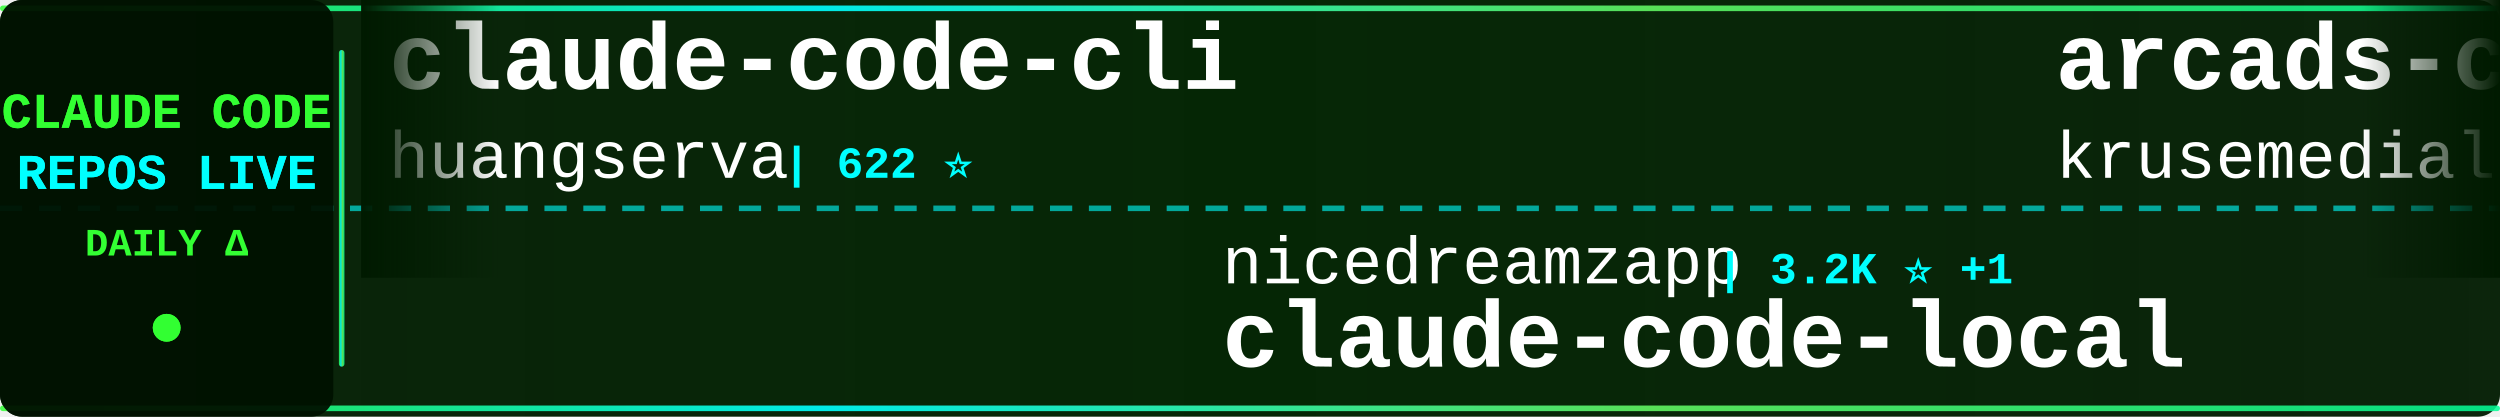
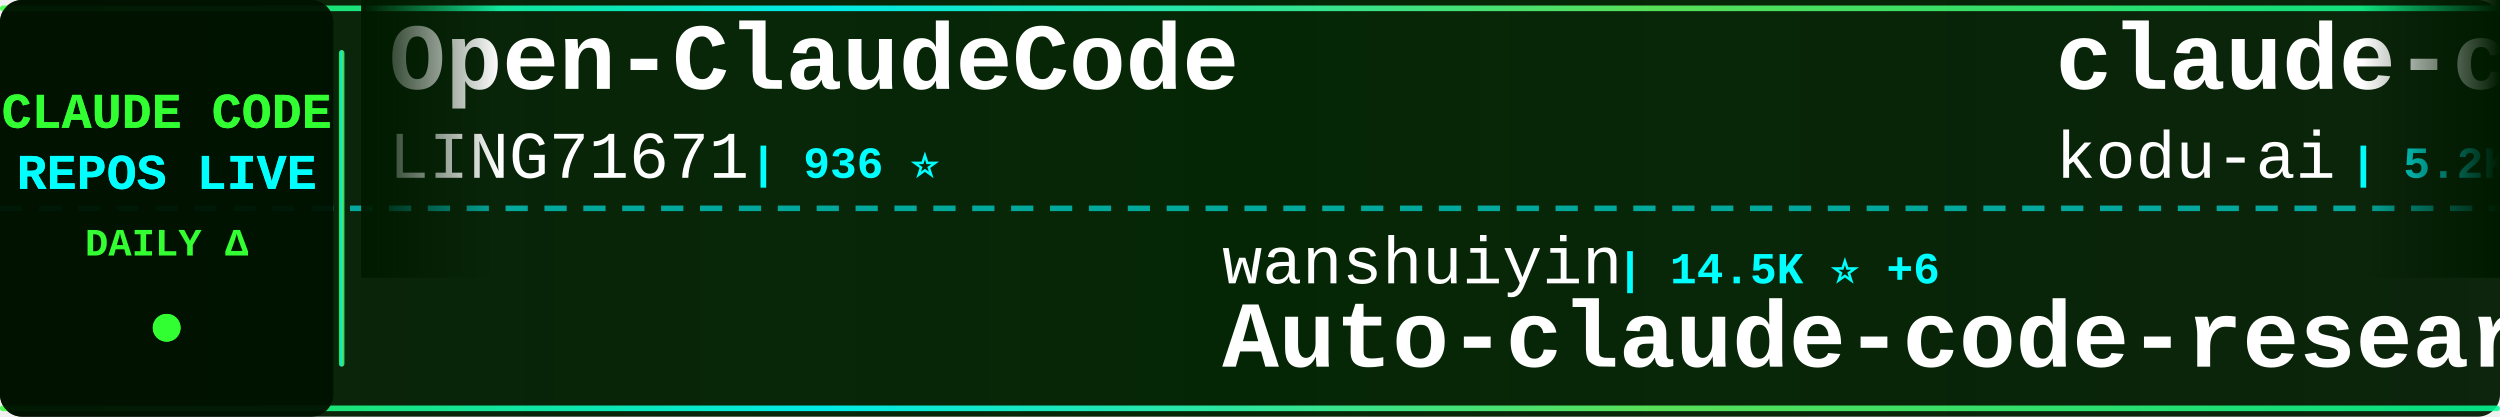
<svg xmlns="http://www.w3.org/2000/svg" width="900" height="150">
  <defs>
    <linearGradient id="tickerBg" x1="0%" y1="0%" x2="100%" y2="0%">
      <stop offset="0%" style="stop-color:#001a00;stop-opacity:0.95" />
      <stop offset="50%" style="stop-color:#002200;stop-opacity:0.98" />
      <stop offset="100%" style="stop-color:#001a00;stop-opacity:0.95" />
    </linearGradient>
    <linearGradient id="borderGrad" x1="0%" y1="0%" x2="100%" y2="0%">
      <stop offset="0%" style="stop-color:#33ff33;stop-opacity:0.85">
        <animate attributeName="stop-opacity" values="0.85;1;0.85" dur="2s" repeatCount="indefinite" />
      </stop>
      <stop offset="33%" style="stop-color:#00ffff;stop-opacity:0.9">
        <animate attributeName="stop-opacity" values="0.9;1;0.9" dur="2.2s" repeatCount="indefinite" />
      </stop>
      <stop offset="66%" style="stop-color:#66ff66;stop-opacity:0.85">
        <animate attributeName="stop-opacity" values="0.85;1;0.85" dur="1.8s" repeatCount="indefinite" />
      </stop>
      <stop offset="100%" style="stop-color:#00ff99;stop-opacity:0.85">
        <animate attributeName="stop-opacity" values="0.85;1;0.85" dur="2s" repeatCount="indefinite" />
      </stop>
    </linearGradient>
    <filter id="textGlow">
      <feGaussianBlur stdDeviation="0.1" result="coloredBlur" />
      <feMerge>
        <feMergeNode in="coloredBlur" />
        <feMergeNode in="SourceGraphic" />
      </feMerge>
    </filter>
    <filter id="metricGlow">
      <feGaussianBlur stdDeviation="0.2" result="coloredBlur" />
      <feMerge>
        <feMergeNode in="coloredBlur" />
        <feMergeNode in="SourceGraphic" />
      </feMerge>
    </filter>
    <linearGradient id="leftFade" x1="0%" y1="0%" x2="100%" y2="0%">
      <stop offset="0%" style="stop-color:#001a00;stop-opacity:1" />
      <stop offset="100%" style="stop-color:#001a00;stop-opacity:0" />
    </linearGradient>
    <linearGradient id="rightFade" x1="0%" y1="0%" x2="100%" y2="0%">
      <stop offset="0%" style="stop-color:#001a00;stop-opacity:0" />
      <stop offset="100%" style="stop-color:#001a00;stop-opacity:1" />
    </linearGradient>
  </defs>
  <rect width="900" height="150" fill="url(#tickerBg)" rx="8" />
  <rect x="0" y="2" width="900" height="2" fill="url(#borderGrad)" rx="1" />
  <rect x="0" y="146" width="900" height="2" fill="url(#borderGrad)" rx="1" />
  <line x1="0" y1="75" x2="900" y2="75" stroke="#00ffff" stroke-width="2" stroke-dasharray="8 6" opacity="0.6" />
  <rect x="0" y="0" width="120" height="150" fill="#001100" opacity="0.95" rx="8" />
  <text x="60" y="46" font-family="'Courier New', monospace" font-size="18" font-weight="bold" fill="#33ff33" text-anchor="middle" filter="url(#textGlow)">
    CLAUDE CODE
  </text>
  <text x="60" y="68" font-family="'Courier New', monospace" font-size="18" font-weight="bold" fill="#00ffff" text-anchor="middle" filter="url(#textGlow)">
    REPOS LIVE
  </text>
  <text x="60" y="92" font-family="'Courier New', monospace" font-size="14" font-weight="bold" fill="#33ff33" text-anchor="middle">
    DAILY Δ
  </text>
  <circle cx="60" cy="118" r="5" fill="#33ff33" filter="url(#metricGlow)">
    <animate attributeName="r" values="4;6;4" dur="1.5s" repeatCount="indefinite" />
    <animate attributeName="opacity" values="0.6;1;0.6" dur="1.5s" repeatCount="indefinite" />
  </circle>
  <rect x="122" y="18" width="2" height="114" fill="url(#borderGrad)" rx="1" />
  <clipPath id="tickerClip">
    <rect x="130" y="0" width="770" height="150" />
  </clipPath>
  <g clip-path="url(#tickerClip)">
    <g id="tickerItems">
      <animateTransform attributeName="transform" attributeType="XML" type="translate" from="0 0" to="-3000 0" dur="54s" repeatCount="indefinite" />
      <g transform="translate(0, 0)">
-         <text x="140" y="32" font-family="'Courier New', monospace" font-size="34" font-weight="bold" fill="#ffffff">claude-code-cli</text>
-         <text x="140" y="64" font-family="'Courier New', monospace" font-size="24" font-weight="normal" fill="#ffffff" opacity="1.0">huangserva</text>
-         <text x="282" y="64" font-family="'Courier New', monospace" font-size="16" font-weight="bold" fill="#00ffff"> | 622 ⭐</text>
+         <text x="140" y="32" font-family="'Courier New', monospace" font-size="34" font-weight="bold" fill="#ffffff">Open-ClaudeCode</text>
+         <text x="140" y="64" font-family="'Courier New', monospace" font-size="24" font-weight="normal" fill="#ffffff" opacity="1.0">LING71671</text>
+         <text x="270" y="64" font-family="'Courier New', monospace" font-size="16" font-weight="bold" fill="#00ffff"> | 936 ⭐</text>
      </g>
      <g transform="translate(300, 0)">
-         <text x="140" y="102" font-family="'Courier New', monospace" font-size="24" font-weight="normal" fill="#ffffff" opacity="1.0">nicedreamzapp</text>
-         <text x="318" y="102" font-family="'Courier New', monospace" font-size="16" font-weight="bold" fill="#00ffff"> | 3.2K ⭐ +1</text>
-         <text x="140" y="132" font-family="'Courier New', monospace" font-size="34" font-weight="bold" fill="#ffffff">claude-code-local</text>
+         <text x="140" y="102" font-family="'Courier New', monospace" font-size="24" font-weight="normal" fill="#ffffff" opacity="1.0">wanshuiyin</text>
+         <text x="282" y="102" font-family="'Courier New', monospace" font-size="16" font-weight="bold" fill="#00ffff"> | 14.5K ⭐ +6</text>
+         <text x="140" y="132" font-family="'Courier New', monospace" font-size="34" font-weight="bold" fill="#ffffff">Auto-claude-code-researc...</text>
      </g>
      <g transform="translate(600, 0)">
-         <text x="140" y="32" font-family="'Courier New', monospace" font-size="34" font-weight="bold" fill="#ffffff">arcads-claude-code</text>
-         <text x="140" y="64" font-family="'Courier New', monospace" font-size="24" font-weight="normal" fill="#ffffff" opacity="1.0">krusemediallc</text>
-         <text x="318" y="64" font-family="'Courier New', monospace" font-size="16" font-weight="bold" fill="#00ffff"> | 1.1K ⭐</text>
+         <text x="140" y="32" font-family="'Courier New', monospace" font-size="34" font-weight="bold" fill="#ffffff">claude-coder</text>
+         <text x="140" y="64" font-family="'Courier New', monospace" font-size="24" font-weight="normal" fill="#ffffff" opacity="1.0">kodu-ai</text>
+         <text x="246" y="64" font-family="'Courier New', monospace" font-size="16" font-weight="bold" fill="#00ffff"> | 5.2K ⭐</text>
      </g>
      <g transform="translate(900, 0)">
-         <text x="140" y="102" font-family="'Courier New', monospace" font-size="24" font-weight="normal" fill="#ffffff" opacity="1.0">https-deeplearning-ai</text>
-         <text x="414" y="102" font-family="'Courier New', monospace" font-size="16" font-weight="bold" fill="#00ffff"> | 540 ⭐</text>
-         <text x="140" y="132" font-family="'Courier New', monospace" font-size="34" font-weight="bold" fill="#ffffff">sc-claude-code-files</text>
+         <text x="140" y="102" font-family="'Courier New', monospace" font-size="24" font-weight="normal" fill="#ffffff" opacity="1.0">JrCx7scC</text>
+         <text x="258" y="102" font-family="'Courier New', monospace" font-size="16" font-weight="bold" fill="#00ffff"> | 373 ⭐</text>
+         <text x="140" y="132" font-family="'Courier New', monospace" font-size="34" font-weight="bold" fill="#ffffff">claude-code-source</text>
      </g>
      <g transform="translate(1200, 0)">
-         <text x="140" y="32" font-family="'Courier New', monospace" font-size="34" font-weight="bold" fill="#ffffff">Claude-Code-Usage-Monito...</text>
-         <text x="140" y="64" font-family="'Courier New', monospace" font-size="24" font-weight="normal" fill="#ffffff" opacity="1.0">Maciek-roboblog</text>
-         <text x="342" y="64" font-family="'Courier New', monospace" font-size="16" font-weight="bold" fill="#00ffff"> | 8.6K ⭐ +1</text>
+         <text x="140" y="32" font-family="'Courier New', monospace" font-size="34" font-weight="bold" fill="#ffffff">claude-code-source-code-...</text>
+         <text x="140" y="64" font-family="'Courier New', monospace" font-size="24" font-weight="normal" fill="#ffffff" opacity="1.0">ghuntley</text>
+         <text x="258" y="64" font-family="'Courier New', monospace" font-size="16" font-weight="bold" fill="#00ffff"> | 989 ⭐</text>
      </g>
      <g transform="translate(1500, 0)">
-         <text x="140" y="102" font-family="'Courier New', monospace" font-size="24" font-weight="normal" fill="#ffffff" opacity="1.0">centminmod</text>
-         <text x="282" y="102" font-family="'Courier New', monospace" font-size="16" font-weight="bold" fill="#00ffff"> | 2.6K ⭐</text>
-         <text x="140" y="132" font-family="'Courier New', monospace" font-size="34" font-weight="bold" fill="#ffffff">my-claude-code-setup</text>
+         <text x="140" y="102" font-family="'Courier New', monospace" font-size="24" font-weight="normal" fill="#ffffff" opacity="1.0">lintsinghua</text>
+         <text x="294" y="102" font-family="'Courier New', monospace" font-size="16" font-weight="bold" fill="#00ffff"> | 4.1K ⭐</text>
+         <text x="140" y="132" font-family="'Courier New', monospace" font-size="34" font-weight="bold" fill="#ffffff">claude-code-book</text>
      </g>
      <g transform="translate(1800, 0)">
-         <text x="140" y="32" font-family="'Courier New', monospace" font-size="34" font-weight="bold" fill="#ffffff">claude-code-security-rev...</text>
-         <text x="140" y="64" font-family="'Courier New', monospace" font-size="24" font-weight="normal" fill="#ffffff" opacity="1.0">anthropics</text>
-         <text x="282" y="64" font-family="'Courier New', monospace" font-size="16" font-weight="bold" fill="#00ffff"> | 5.8K ⭐ +3</text>
+         <text x="140" y="32" font-family="'Courier New', monospace" font-size="34" font-weight="bold" fill="#ffffff">claude-code-hooks-master...</text>
+         <text x="140" y="64" font-family="'Courier New', monospace" font-size="24" font-weight="normal" fill="#ffffff" opacity="1.0">disler</text>
+         <text x="234" y="64" font-family="'Courier New', monospace" font-size="16" font-weight="bold" fill="#00ffff"> | 3.9K ⭐</text>
      </g>
      <g transform="translate(2100, 0)">
-         <text x="140" y="102" font-family="'Courier New', monospace" font-size="24" font-weight="normal" fill="#ffffff" opacity="1.0">guanshan</text>
-         <text x="258" y="102" font-family="'Courier New', monospace" font-size="16" font-weight="bold" fill="#00ffff"> | 61 ⭐</text>
-         <text x="140" y="132" font-family="'Courier New', monospace" font-size="34" font-weight="bold" fill="#ffffff">ClaudeCode</text>
+         <text x="140" y="102" font-family="'Courier New', monospace" font-size="24" font-weight="normal" fill="#ffffff" opacity="1.0">asgeirtj</text>
+         <text x="258" y="102" font-family="'Courier New', monospace" font-size="16" font-weight="bold" fill="#00ffff"> | 62.7K ⭐ +8</text>
+         <text x="140" y="132" font-family="'Courier New', monospace" font-size="34" font-weight="bold" fill="#ffffff">system_prompts_leaks</text>
      </g>
      <g transform="translate(2400, 0)">
-         <text x="140" y="32" font-family="'Courier New', monospace" font-size="34" font-weight="bold" fill="#ffffff">awesome-claude-code</text>
-         <text x="140" y="64" font-family="'Courier New', monospace" font-size="24" font-weight="normal" fill="#ffffff" opacity="1.0">jqueryscript</text>
-         <text x="306" y="64" font-family="'Courier New', monospace" font-size="16" font-weight="bold" fill="#00ffff"> | 494 ⭐</text>
+         <text x="140" y="32" font-family="'Courier New', monospace" font-size="34" font-weight="bold" fill="#ffffff">oh-my-claudecode</text>
+         <text x="140" y="64" font-family="'Courier New', monospace" font-size="24" font-weight="normal" fill="#ffffff" opacity="1.0">Yeachan-Heo</text>
+         <text x="294" y="64" font-family="'Courier New', monospace" font-size="16" font-weight="bold" fill="#00ffff"> | 38.5K ⭐ +3</text>
      </g>
      <g transform="translate(2700, 0)">
-         <text x="140" y="102" font-family="'Courier New', monospace" font-size="24" font-weight="normal" fill="#ffffff" opacity="1.0">VoltAgent</text>
-         <text x="270" y="102" font-family="'Courier New', monospace" font-size="16" font-weight="bold" fill="#00ffff"> | 24.2K ⭐ +2</text>
-         <text x="140" y="132" font-family="'Courier New', monospace" font-size="34" font-weight="bold" fill="#ffffff">awesome-claude-code-suba...</text>
+         <text x="140" y="102" font-family="'Courier New', monospace" font-size="24" font-weight="normal" fill="#ffffff" opacity="1.0">chauncygu</text>
+         <text x="270" y="102" font-family="'Courier New', monospace" font-size="16" font-weight="bold" fill="#00ffff"> | 2.8K ⭐</text>
+         <text x="140" y="132" font-family="'Courier New', monospace" font-size="34" font-weight="bold" fill="#ffffff">collection-claude-code-s...</text>
      </g>
      <g transform="translate(3000, 0)">
-         <text x="140" y="32" font-family="'Courier New', monospace" font-size="34" font-weight="bold" fill="#ffffff">claude-code-cli</text>
-         <text x="140" y="64" font-family="'Courier New', monospace" font-size="24" font-weight="normal" fill="#ffffff" opacity="1.0">huangserva</text>
-         <text x="282" y="64" font-family="'Courier New', monospace" font-size="16" font-weight="bold" fill="#00ffff"> | 622 ⭐</text>
+         <text x="140" y="32" font-family="'Courier New', monospace" font-size="34" font-weight="bold" fill="#ffffff">Open-ClaudeCode</text>
+         <text x="140" y="64" font-family="'Courier New', monospace" font-size="24" font-weight="normal" fill="#ffffff" opacity="1.0">LING71671</text>
+         <text x="270" y="64" font-family="'Courier New', monospace" font-size="16" font-weight="bold" fill="#00ffff"> | 936 ⭐</text>
      </g>
      <g transform="translate(3300, 0)">
-         <text x="140" y="102" font-family="'Courier New', monospace" font-size="24" font-weight="normal" fill="#ffffff" opacity="1.0">nicedreamzapp</text>
-         <text x="318" y="102" font-family="'Courier New', monospace" font-size="16" font-weight="bold" fill="#00ffff"> | 3.2K ⭐ +1</text>
-         <text x="140" y="132" font-family="'Courier New', monospace" font-size="34" font-weight="bold" fill="#ffffff">claude-code-local</text>
+         <text x="140" y="102" font-family="'Courier New', monospace" font-size="24" font-weight="normal" fill="#ffffff" opacity="1.0">wanshuiyin</text>
+         <text x="282" y="102" font-family="'Courier New', monospace" font-size="16" font-weight="bold" fill="#00ffff"> | 14.5K ⭐ +6</text>
+         <text x="140" y="132" font-family="'Courier New', monospace" font-size="34" font-weight="bold" fill="#ffffff">Auto-claude-code-researc...</text>
      </g>
      <g transform="translate(3600, 0)">
-         <text x="140" y="32" font-family="'Courier New', monospace" font-size="34" font-weight="bold" fill="#ffffff">arcads-claude-code</text>
-         <text x="140" y="64" font-family="'Courier New', monospace" font-size="24" font-weight="normal" fill="#ffffff" opacity="1.0">krusemediallc</text>
-         <text x="318" y="64" font-family="'Courier New', monospace" font-size="16" font-weight="bold" fill="#00ffff"> | 1.1K ⭐</text>
+         <text x="140" y="32" font-family="'Courier New', monospace" font-size="34" font-weight="bold" fill="#ffffff">claude-coder</text>
+         <text x="140" y="64" font-family="'Courier New', monospace" font-size="24" font-weight="normal" fill="#ffffff" opacity="1.0">kodu-ai</text>
+         <text x="246" y="64" font-family="'Courier New', monospace" font-size="16" font-weight="bold" fill="#00ffff"> | 5.2K ⭐</text>
      </g>
      <g transform="translate(3900, 0)">
-         <text x="140" y="102" font-family="'Courier New', monospace" font-size="24" font-weight="normal" fill="#ffffff" opacity="1.0">https-deeplearning-ai</text>
-         <text x="414" y="102" font-family="'Courier New', monospace" font-size="16" font-weight="bold" fill="#00ffff"> | 540 ⭐</text>
-         <text x="140" y="132" font-family="'Courier New', monospace" font-size="34" font-weight="bold" fill="#ffffff">sc-claude-code-files</text>
+         <text x="140" y="102" font-family="'Courier New', monospace" font-size="24" font-weight="normal" fill="#ffffff" opacity="1.0">JrCx7scC</text>
+         <text x="258" y="102" font-family="'Courier New', monospace" font-size="16" font-weight="bold" fill="#00ffff"> | 373 ⭐</text>
+         <text x="140" y="132" font-family="'Courier New', monospace" font-size="34" font-weight="bold" fill="#ffffff">claude-code-source</text>
      </g>
    </g>
  </g>
  <rect x="130" y="0" width="50" height="100" fill="url(#leftFade)" />
  <rect x="850" y="0" width="50" height="100" fill="url(#rightFade)" />
</svg>
